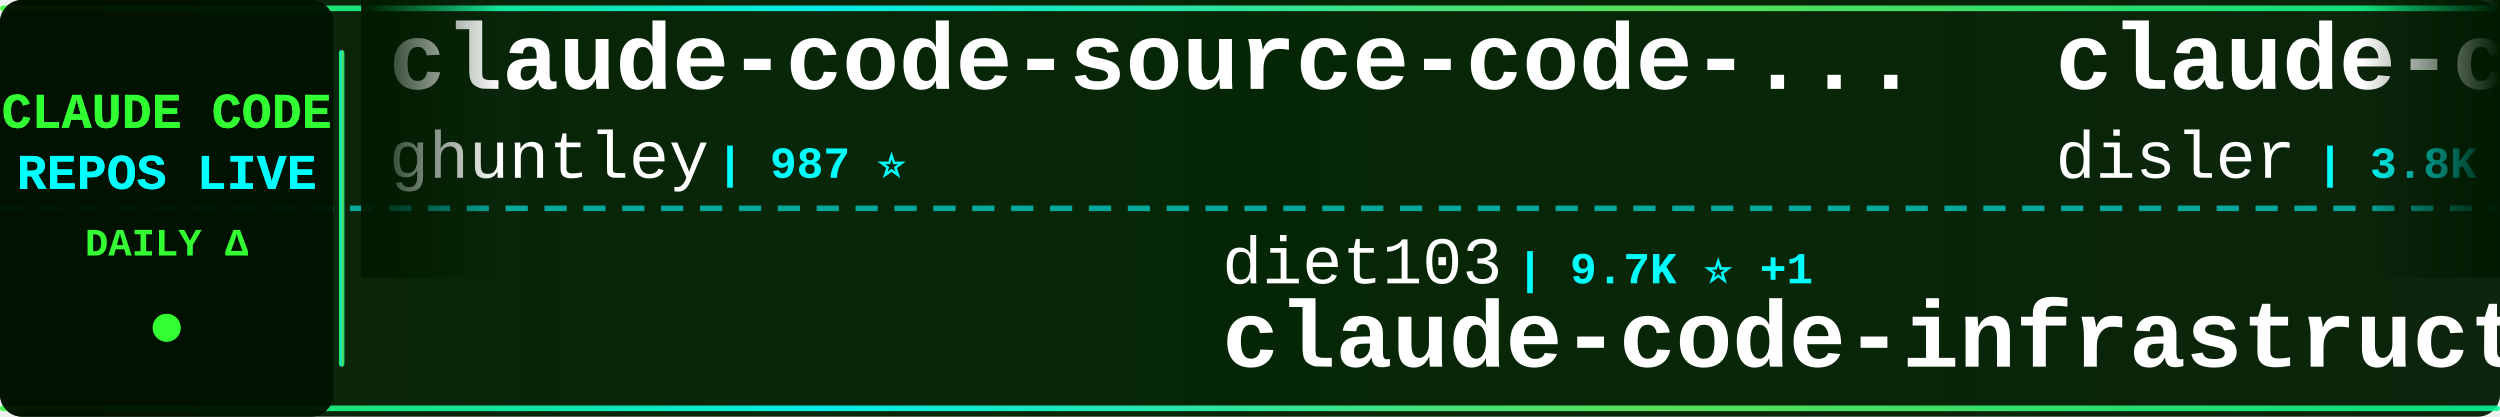
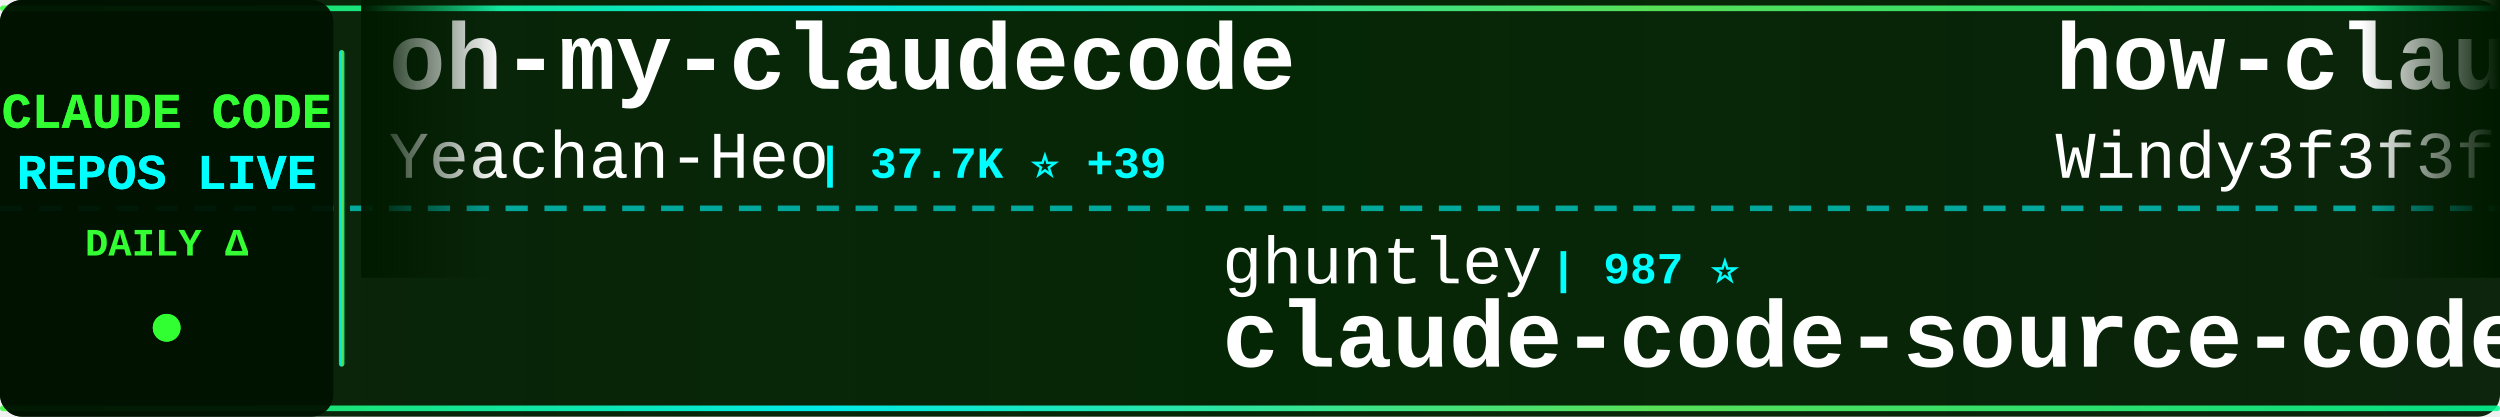
<svg xmlns="http://www.w3.org/2000/svg" width="900" height="150">
  <defs>
    <linearGradient id="tickerBg" x1="0%" y1="0%" x2="100%" y2="0%">
      <stop offset="0%" style="stop-color:#001a00;stop-opacity:0.95" />
      <stop offset="50%" style="stop-color:#002200;stop-opacity:0.98" />
      <stop offset="100%" style="stop-color:#001a00;stop-opacity:0.95" />
    </linearGradient>
    <linearGradient id="borderGrad" x1="0%" y1="0%" x2="100%" y2="0%">
      <stop offset="0%" style="stop-color:#33ff33;stop-opacity:0.85">
        <animate attributeName="stop-opacity" values="0.85;1;0.85" dur="2s" repeatCount="indefinite" />
      </stop>
      <stop offset="33%" style="stop-color:#00ffff;stop-opacity:0.9">
        <animate attributeName="stop-opacity" values="0.9;1;0.9" dur="2.2s" repeatCount="indefinite" />
      </stop>
      <stop offset="66%" style="stop-color:#66ff66;stop-opacity:0.85">
        <animate attributeName="stop-opacity" values="0.85;1;0.85" dur="1.8s" repeatCount="indefinite" />
      </stop>
      <stop offset="100%" style="stop-color:#00ff99;stop-opacity:0.85">
        <animate attributeName="stop-opacity" values="0.85;1;0.85" dur="2s" repeatCount="indefinite" />
      </stop>
    </linearGradient>
    <filter id="textGlow">
      <feGaussianBlur stdDeviation="0.1" result="coloredBlur" />
      <feMerge>
        <feMergeNode in="coloredBlur" />
        <feMergeNode in="SourceGraphic" />
      </feMerge>
    </filter>
    <filter id="metricGlow">
      <feGaussianBlur stdDeviation="0.2" result="coloredBlur" />
      <feMerge>
        <feMergeNode in="coloredBlur" />
        <feMergeNode in="SourceGraphic" />
      </feMerge>
    </filter>
    <linearGradient id="leftFade" x1="0%" y1="0%" x2="100%" y2="0%">
      <stop offset="0%" style="stop-color:#001a00;stop-opacity:1" />
      <stop offset="100%" style="stop-color:#001a00;stop-opacity:0" />
    </linearGradient>
    <linearGradient id="rightFade" x1="0%" y1="0%" x2="100%" y2="0%">
      <stop offset="0%" style="stop-color:#001a00;stop-opacity:0" />
      <stop offset="100%" style="stop-color:#001a00;stop-opacity:1" />
    </linearGradient>
  </defs>
  <rect width="900" height="150" fill="url(#tickerBg)" rx="8" />
  <rect x="0" y="2" width="900" height="2" fill="url(#borderGrad)" rx="1" />
  <rect x="0" y="146" width="900" height="2" fill="url(#borderGrad)" rx="1" />
  <line x1="0" y1="75" x2="900" y2="75" stroke="#00ffff" stroke-width="2" stroke-dasharray="8 6" opacity="0.6" />
  <rect x="0" y="0" width="120" height="150" fill="#001100" opacity="0.95" rx="8" />
  <text x="60" y="46" font-family="'Courier New', monospace" font-size="18" font-weight="bold" fill="#33ff33" text-anchor="middle" filter="url(#textGlow)">
    CLAUDE CODE
  </text>
  <text x="60" y="68" font-family="'Courier New', monospace" font-size="18" font-weight="bold" fill="#00ffff" text-anchor="middle" filter="url(#textGlow)">
    REPOS LIVE
  </text>
  <text x="60" y="92" font-family="'Courier New', monospace" font-size="14" font-weight="bold" fill="#33ff33" text-anchor="middle">
    DAILY Δ
  </text>
  <circle cx="60" cy="118" r="5" fill="#33ff33" filter="url(#metricGlow)">
    <animate attributeName="r" values="4;6;4" dur="1.5s" repeatCount="indefinite" />
    <animate attributeName="opacity" values="0.6;1;0.6" dur="1.5s" repeatCount="indefinite" />
  </circle>
  <rect x="122" y="18" width="2" height="114" fill="url(#borderGrad)" rx="1" />
  <clipPath id="tickerClip">
    <rect x="130" y="0" width="770" height="150" />
  </clipPath>
  <g clip-path="url(#tickerClip)">
    <g id="tickerItems">
      <animateTransform attributeName="transform" attributeType="XML" type="translate" from="0 0" to="-3000 0" dur="54s" repeatCount="indefinite" />
      <g transform="translate(0, 0)">
-         <text x="140" y="32" font-family="'Courier New', monospace" font-size="34" font-weight="bold" fill="#ffffff">claude-code-source-code-...</text>
-         <text x="140" y="64" font-family="'Courier New', monospace" font-size="24" font-weight="normal" fill="#ffffff" opacity="1.0">ghuntley</text>
-         <text x="258" y="64" font-family="'Courier New', monospace" font-size="16" font-weight="bold" fill="#00ffff"> | 987 ⭐</text>
+         <text x="140" y="32" font-family="'Courier New', monospace" font-size="34" font-weight="bold" fill="#ffffff">oh-my-claudecode</text>
+         <text x="140" y="64" font-family="'Courier New', monospace" font-size="24" font-weight="normal" fill="#ffffff" opacity="1.0">Yeachan-Heo</text>
+         <text x="294" y="64" font-family="'Courier New', monospace" font-size="16" font-weight="bold" fill="#00ffff"> | 37.7K ⭐ +39</text>
      </g>
      <g transform="translate(300, 0)">
-         <text x="140" y="102" font-family="'Courier New', monospace" font-size="24" font-weight="normal" fill="#ffffff" opacity="1.0">diet103</text>
-         <text x="246" y="102" font-family="'Courier New', monospace" font-size="16" font-weight="bold" fill="#00ffff"> | 9.7K ⭐ +1</text>
-         <text x="140" y="132" font-family="'Courier New', monospace" font-size="34" font-weight="bold" fill="#ffffff">claude-code-infrastructu...</text>
+         <text x="140" y="102" font-family="'Courier New', monospace" font-size="24" font-weight="normal" fill="#ffffff" opacity="1.0">ghuntley</text>
+         <text x="258" y="102" font-family="'Courier New', monospace" font-size="16" font-weight="bold" fill="#00ffff"> | 987 ⭐</text>
+         <text x="140" y="132" font-family="'Courier New', monospace" font-size="34" font-weight="bold" fill="#ffffff">claude-code-source-code-...</text>
      </g>
      <g transform="translate(600, 0)">
-         <text x="140" y="32" font-family="'Courier New', monospace" font-size="34" font-weight="bold" fill="#ffffff">claude-code-hooks-master...</text>
-         <text x="140" y="64" font-family="'Courier New', monospace" font-size="24" font-weight="normal" fill="#ffffff" opacity="1.0">disler</text>
-         <text x="234" y="64" font-family="'Courier New', monospace" font-size="16" font-weight="bold" fill="#00ffff"> | 3.8K ⭐ +3</text>
+         <text x="140" y="32" font-family="'Courier New', monospace" font-size="34" font-weight="bold" fill="#ffffff">how-claude-code-works</text>
+         <text x="140" y="64" font-family="'Courier New', monospace" font-size="24" font-weight="normal" fill="#ffffff" opacity="1.0">Windy3f3f3f3f</text>
+         <text x="318" y="64" font-family="'Courier New', monospace" font-size="16" font-weight="bold" fill="#00ffff"> | 3.1K ⭐ +12</text>
      </g>
      <g transform="translate(900, 0)">
-         <text x="140" y="102" font-family="'Courier New', monospace" font-size="24" font-weight="normal" fill="#ffffff" opacity="1.0">SeemSeam</text>
-         <text x="258" y="102" font-family="'Courier New', monospace" font-size="16" font-weight="bold" fill="#00ffff"> | 3.2K ⭐ +11</text>
-         <text x="140" y="132" font-family="'Courier New', monospace" font-size="34" font-weight="bold" fill="#ffffff">claude_codex_bridge</text>
+         <text x="140" y="102" font-family="'Courier New', monospace" font-size="24" font-weight="normal" fill="#ffffff" opacity="1.0">Maciek-roboblog</text>
+         <text x="342" y="102" font-family="'Courier New', monospace" font-size="16" font-weight="bold" fill="#00ffff"> | 8.4K ⭐ +8</text>
+         <text x="140" y="132" font-family="'Courier New', monospace" font-size="34" font-weight="bold" fill="#ffffff">Claude-Code-Usage-Monito...</text>
      </g>
      <g transform="translate(1200, 0)">
-         <text x="140" y="32" font-family="'Courier New', monospace" font-size="34" font-weight="bold" fill="#ffffff">claude-skills</text>
-         <text x="140" y="64" font-family="'Courier New', monospace" font-size="24" font-weight="normal" fill="#ffffff" opacity="1.0">alirezarezvani</text>
-         <text x="330" y="64" font-family="'Courier New', monospace" font-size="16" font-weight="bold" fill="#00ffff"> | 22.3K ⭐ +156</text>
+         <text x="140" y="32" font-family="'Courier New', monospace" font-size="34" font-weight="bold" fill="#ffffff">claude-code-harness</text>
+         <text x="140" y="64" font-family="'Courier New', monospace" font-size="24" font-weight="normal" fill="#ffffff" opacity="1.0">Chachamaru127</text>
+         <text x="318" y="64" font-family="'Courier New', monospace" font-size="16" font-weight="bold" fill="#00ffff"> | 3.0K ⭐ +4</text>
      </g>
      <g transform="translate(1500, 0)">
-         <text x="140" y="102" font-family="'Courier New', monospace" font-size="24" font-weight="normal" fill="#ffffff" opacity="1.0">Yuyz0112</text>
-         <text x="258" y="102" font-family="'Courier New', monospace" font-size="16" font-weight="bold" fill="#00ffff"> | 2.4K ⭐ +1</text>
-         <text x="140" y="132" font-family="'Courier New', monospace" font-size="34" font-weight="bold" fill="#ffffff">claude-code-reverse</text>
+         <text x="140" y="102" font-family="'Courier New', monospace" font-size="24" font-weight="normal" fill="#ffffff" opacity="1.0">repowise-dev</text>
+         <text x="306" y="102" font-family="'Courier New', monospace" font-size="16" font-weight="bold" fill="#00ffff"> | 1.2K ⭐ +2</text>
+         <text x="140" y="132" font-family="'Courier New', monospace" font-size="34" font-weight="bold" fill="#ffffff">claude-code-prompts</text>
      </g>
      <g transform="translate(1800, 0)">
-         <text x="140" y="32" font-family="'Courier New', monospace" font-size="34" font-weight="bold" fill="#ffffff">claude-code-from-source</text>
-         <text x="140" y="64" font-family="'Courier New', monospace" font-size="24" font-weight="normal" fill="#ffffff" opacity="1.0">alejandrobalderas</text>
-         <text x="366" y="64" font-family="'Courier New', monospace" font-size="16" font-weight="bold" fill="#00ffff"> | 2.7K ⭐ +2</text>
+         <text x="140" y="32" font-family="'Courier New', monospace" font-size="34" font-weight="bold" fill="#ffffff">Claude-Code-Source-Study</text>
+         <text x="140" y="64" font-family="'Courier New', monospace" font-size="24" font-weight="normal" fill="#ffffff" opacity="1.0">luyao618</text>
+         <text x="258" y="64" font-family="'Courier New', monospace" font-size="16" font-weight="bold" fill="#00ffff"> | 1.6K ⭐</text>
      </g>
      <g transform="translate(2100, 0)">
        <text x="140" y="102" font-family="'Courier New', monospace" font-size="24" font-weight="normal" fill="#ffffff" opacity="1.0">huangjia2019</text>
        <text x="306" y="102" font-family="'Courier New', monospace" font-size="16" font-weight="bold" fill="#00ffff"> | 967 ⭐ +1</text>
        <text x="140" y="132" font-family="'Courier New', monospace" font-size="34" font-weight="bold" fill="#ffffff">claude-code-engineering</text>
      </g>
      <g transform="translate(2400, 0)">
-         <text x="140" y="32" font-family="'Courier New', monospace" font-size="34" font-weight="bold" fill="#ffffff">claude-code-tips</text>
-         <text x="140" y="64" font-family="'Courier New', monospace" font-size="24" font-weight="normal" fill="#ffffff" opacity="1.0">ykdojo</text>
-         <text x="234" y="64" font-family="'Courier New', monospace" font-size="16" font-weight="bold" fill="#00ffff"> | 9.2K ⭐ +25</text>
+         <text x="140" y="32" font-family="'Courier New', monospace" font-size="34" font-weight="bold" fill="#ffffff">Auto-claude-code-researc...</text>
+         <text x="140" y="64" font-family="'Courier New', monospace" font-size="24" font-weight="normal" fill="#ffffff" opacity="1.0">wanshuiyin</text>
+         <text x="282" y="64" font-family="'Courier New', monospace" font-size="16" font-weight="bold" fill="#00ffff"> | 13.3K ⭐ +34</text>
      </g>
      <g transform="translate(2700, 0)">
-         <text x="140" y="102" font-family="'Courier New', monospace" font-size="24" font-weight="normal" fill="#ffffff" opacity="1.0">wanshuiyin</text>
-         <text x="282" y="102" font-family="'Courier New', monospace" font-size="16" font-weight="bold" fill="#00ffff"> | 13.3K ⭐ +34</text>
-         <text x="140" y="132" font-family="'Courier New', monospace" font-size="34" font-weight="bold" fill="#ffffff">Auto-claude-code-researc...</text>
+         <text x="140" y="102" font-family="'Courier New', monospace" font-size="24" font-weight="normal" fill="#ffffff" opacity="1.0">ChinaSiro</text>
+         <text x="270" y="102" font-family="'Courier New', monospace" font-size="16" font-weight="bold" fill="#00ffff"> | 9.5K ⭐ +8</text>
+         <text x="140" y="132" font-family="'Courier New', monospace" font-size="34" font-weight="bold" fill="#ffffff">claude-code-sourcemap</text>
      </g>
      <g transform="translate(3000, 0)">
-         <text x="140" y="32" font-family="'Courier New', monospace" font-size="34" font-weight="bold" fill="#ffffff">claude-code-source-code-...</text>
-         <text x="140" y="64" font-family="'Courier New', monospace" font-size="24" font-weight="normal" fill="#ffffff" opacity="1.0">ghuntley</text>
-         <text x="258" y="64" font-family="'Courier New', monospace" font-size="16" font-weight="bold" fill="#00ffff"> | 987 ⭐</text>
+         <text x="140" y="32" font-family="'Courier New', monospace" font-size="34" font-weight="bold" fill="#ffffff">oh-my-claudecode</text>
+         <text x="140" y="64" font-family="'Courier New', monospace" font-size="24" font-weight="normal" fill="#ffffff" opacity="1.0">Yeachan-Heo</text>
+         <text x="294" y="64" font-family="'Courier New', monospace" font-size="16" font-weight="bold" fill="#00ffff"> | 37.7K ⭐ +39</text>
      </g>
      <g transform="translate(3300, 0)">
-         <text x="140" y="102" font-family="'Courier New', monospace" font-size="24" font-weight="normal" fill="#ffffff" opacity="1.0">diet103</text>
-         <text x="246" y="102" font-family="'Courier New', monospace" font-size="16" font-weight="bold" fill="#00ffff"> | 9.7K ⭐ +1</text>
-         <text x="140" y="132" font-family="'Courier New', monospace" font-size="34" font-weight="bold" fill="#ffffff">claude-code-infrastructu...</text>
+         <text x="140" y="102" font-family="'Courier New', monospace" font-size="24" font-weight="normal" fill="#ffffff" opacity="1.0">ghuntley</text>
+         <text x="258" y="102" font-family="'Courier New', monospace" font-size="16" font-weight="bold" fill="#00ffff"> | 987 ⭐</text>
+         <text x="140" y="132" font-family="'Courier New', monospace" font-size="34" font-weight="bold" fill="#ffffff">claude-code-source-code-...</text>
      </g>
      <g transform="translate(3600, 0)">
-         <text x="140" y="32" font-family="'Courier New', monospace" font-size="34" font-weight="bold" fill="#ffffff">claude-code-hooks-master...</text>
-         <text x="140" y="64" font-family="'Courier New', monospace" font-size="24" font-weight="normal" fill="#ffffff" opacity="1.0">disler</text>
-         <text x="234" y="64" font-family="'Courier New', monospace" font-size="16" font-weight="bold" fill="#00ffff"> | 3.8K ⭐ +3</text>
+         <text x="140" y="32" font-family="'Courier New', monospace" font-size="34" font-weight="bold" fill="#ffffff">how-claude-code-works</text>
+         <text x="140" y="64" font-family="'Courier New', monospace" font-size="24" font-weight="normal" fill="#ffffff" opacity="1.0">Windy3f3f3f3f</text>
+         <text x="318" y="64" font-family="'Courier New', monospace" font-size="16" font-weight="bold" fill="#00ffff"> | 3.1K ⭐ +12</text>
      </g>
      <g transform="translate(3900, 0)">
-         <text x="140" y="102" font-family="'Courier New', monospace" font-size="24" font-weight="normal" fill="#ffffff" opacity="1.0">SeemSeam</text>
-         <text x="258" y="102" font-family="'Courier New', monospace" font-size="16" font-weight="bold" fill="#00ffff"> | 3.2K ⭐ +11</text>
-         <text x="140" y="132" font-family="'Courier New', monospace" font-size="34" font-weight="bold" fill="#ffffff">claude_codex_bridge</text>
+         <text x="140" y="102" font-family="'Courier New', monospace" font-size="24" font-weight="normal" fill="#ffffff" opacity="1.0">Maciek-roboblog</text>
+         <text x="342" y="102" font-family="'Courier New', monospace" font-size="16" font-weight="bold" fill="#00ffff"> | 8.4K ⭐ +8</text>
+         <text x="140" y="132" font-family="'Courier New', monospace" font-size="34" font-weight="bold" fill="#ffffff">Claude-Code-Usage-Monito...</text>
      </g>
    </g>
  </g>
  <rect x="130" y="0" width="50" height="100" fill="url(#leftFade)" />
  <rect x="850" y="0" width="50" height="100" fill="url(#rightFade)" />
</svg>
